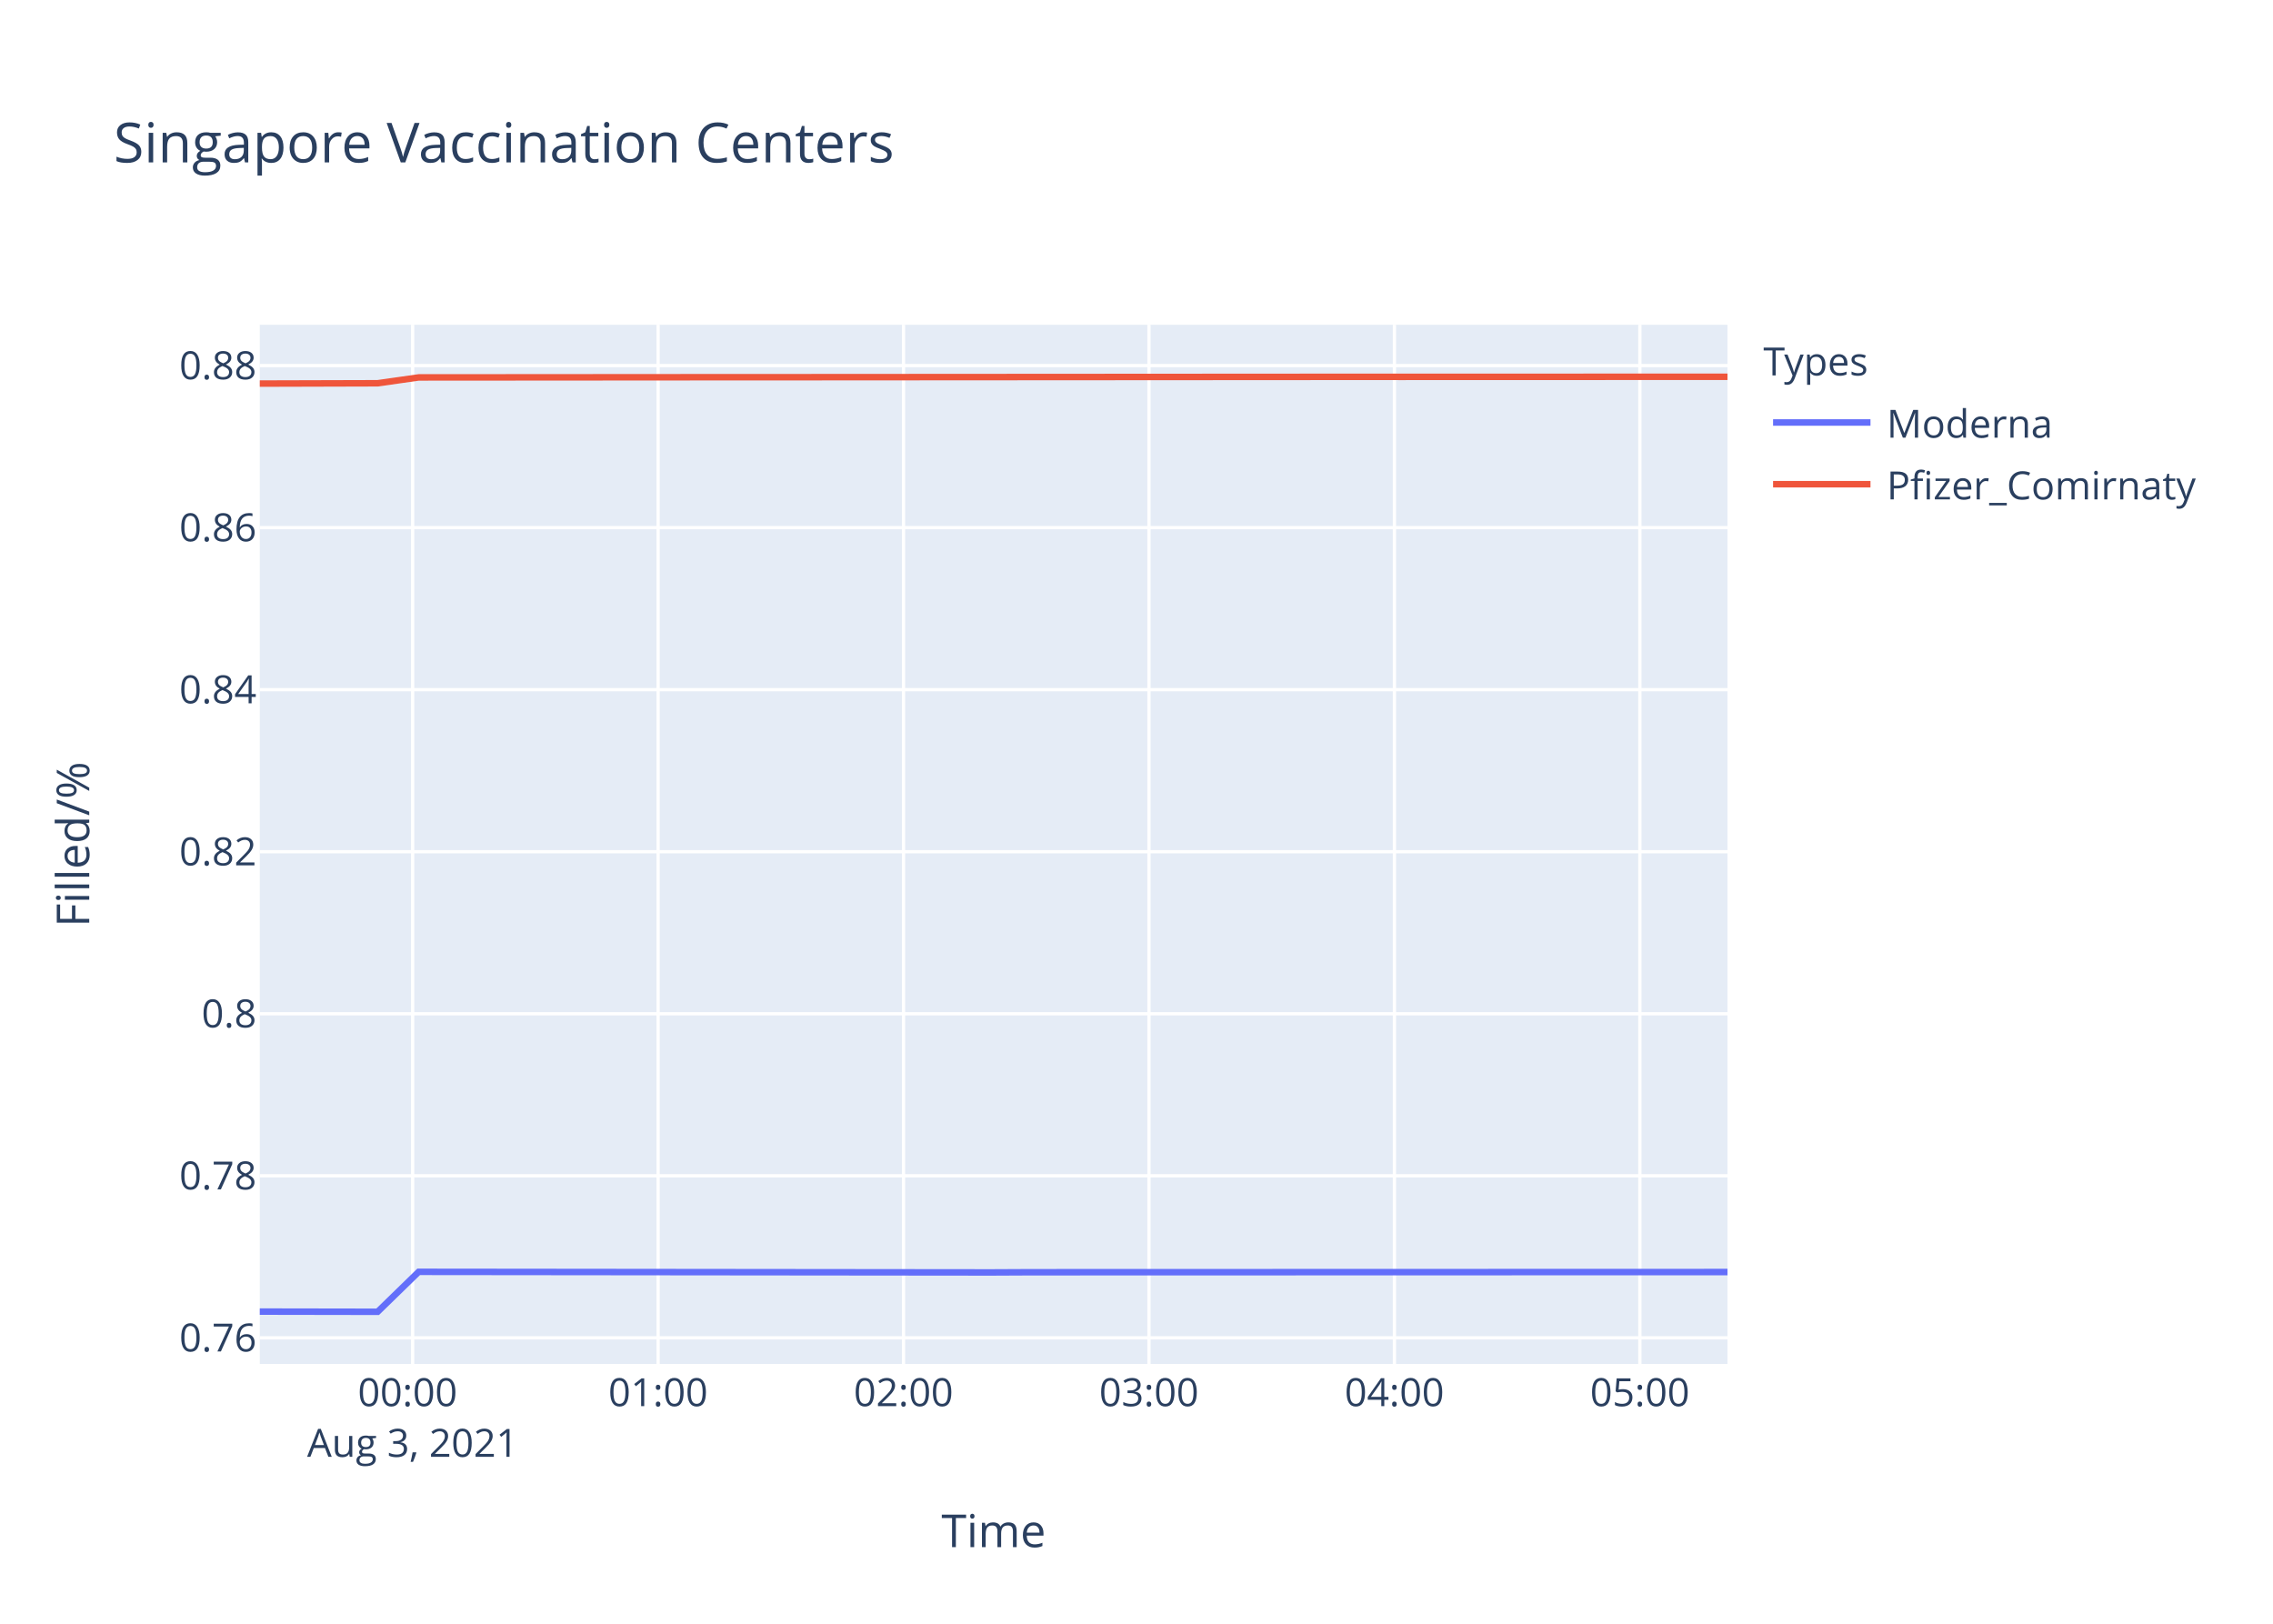
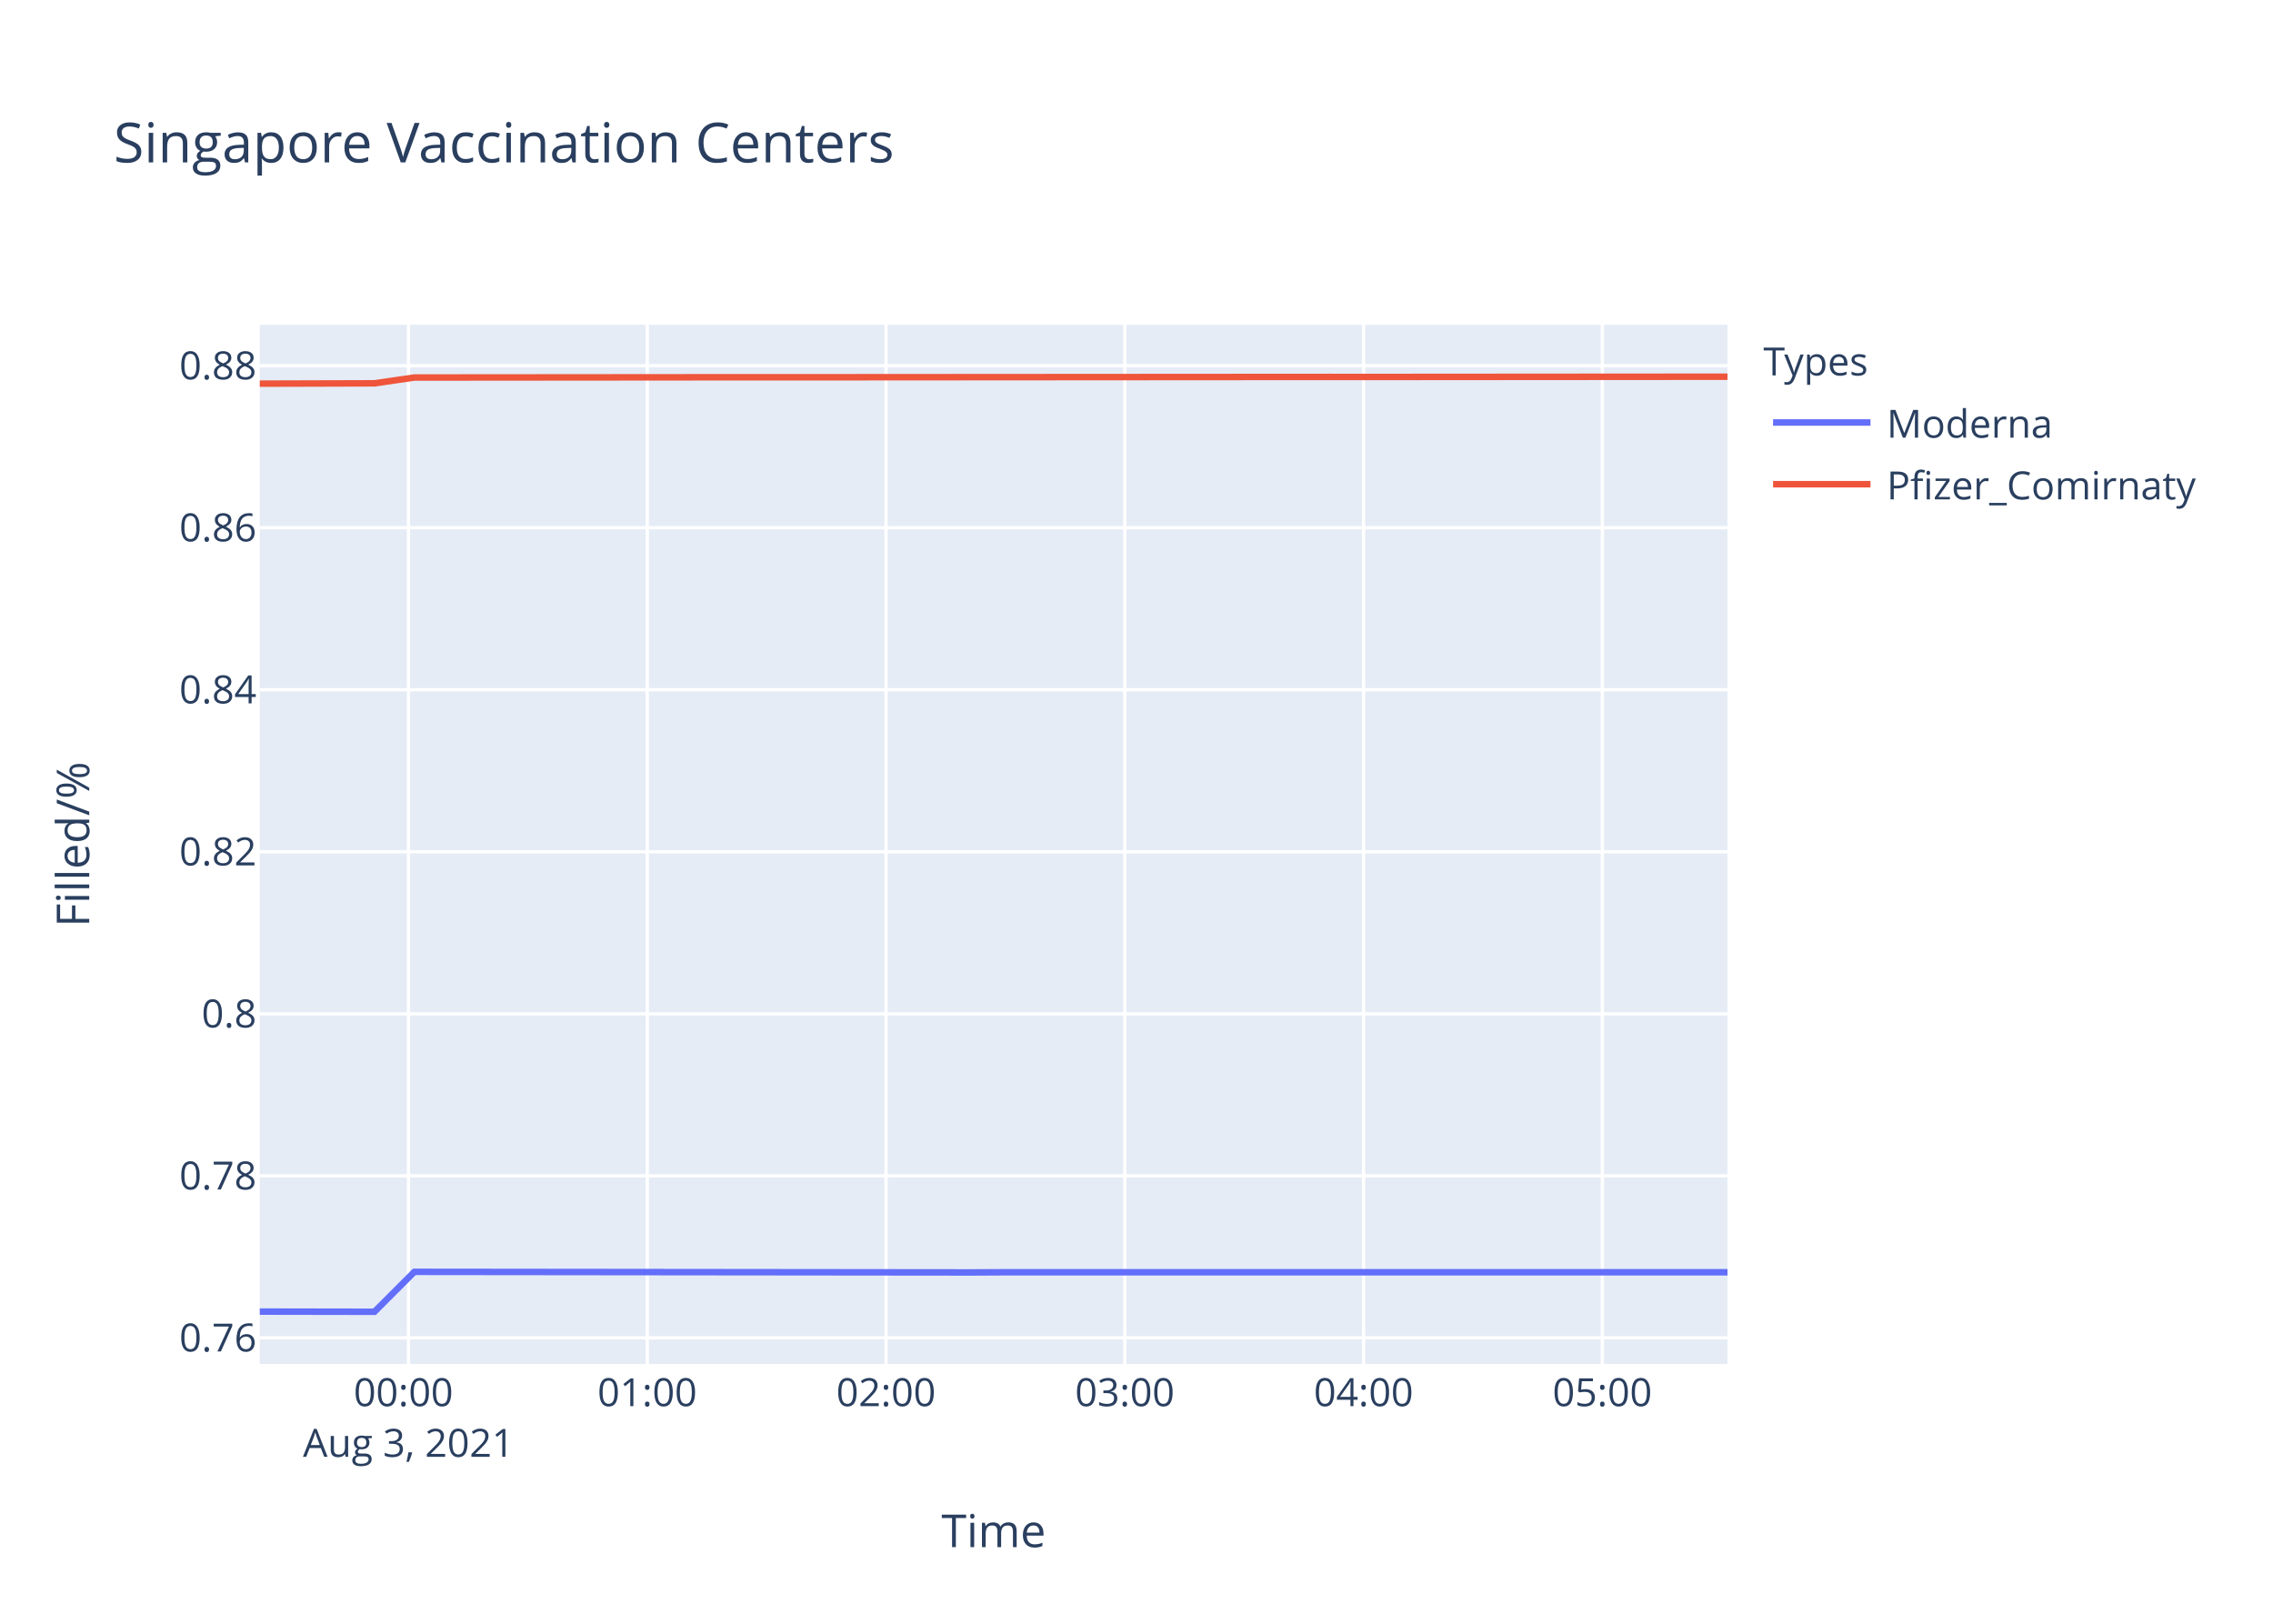
<svg xmlns="http://www.w3.org/2000/svg" class="main-svg" width="700" height="500" style="" viewBox="0 0 700 500">
  <rect x="0" y="0" width="700" height="500" style="fill: rgb(255, 255, 255); fill-opacity: 1;" />
-   <defs id="defs-9f2cf2">
+   <defs id="defs-858878">
    <g class="clips">
-       <clipPath id="clip9f2cf2xyplot" class="plotclip">
+       <clipPath id="clip858878xyplot" class="plotclip">
        <rect width="452" height="320" />
      </clipPath>
-       <clipPath class="axesclip" id="clip9f2cf2x">
+       <clipPath class="axesclip" id="clip858878x">
        <rect x="80" y="0" width="452" height="500" />
      </clipPath>
-       <clipPath class="axesclip" id="clip9f2cf2y">
+       <clipPath class="axesclip" id="clip858878y">
        <rect x="0" y="100" width="700" height="320" />
      </clipPath>
-       <clipPath class="axesclip" id="clip9f2cf2xy">
+       <clipPath class="axesclip" id="clip858878xy">
        <rect x="80" y="100" width="452" height="320" />
      </clipPath>
    </g>
    <g class="gradients" />
  </defs>
  <g class="bglayer">
    <rect class="bg" x="80" y="100" width="452" height="320" style="fill: rgb(229, 236, 246); fill-opacity: 1; stroke-width: 0;" />
  </g>
  <g class="layer-below">
    <g class="imagelayer" />
    <g class="shapelayer" />
  </g>
  <g class="cartesianlayer">
    <g class="subplot xy">
      <g class="layer-subplot">
        <g class="shapelayer" />
        <g class="imagelayer" />
      </g>
      <g class="gridlayer">
        <g class="x">
-           <path class="xgrid crisp" transform="translate(127.08,0)" d="M0,100v320" style="stroke: rgb(255, 255, 255); stroke-opacity: 1; stroke-width: 1px;" />
-           <path class="xgrid crisp" transform="translate(202.67,0)" d="M0,100v320" style="stroke: rgb(255, 255, 255); stroke-opacity: 1; stroke-width: 1px;" />
-           <path class="xgrid crisp" transform="translate(278.25,0)" d="M0,100v320" style="stroke: rgb(255, 255, 255); stroke-opacity: 1; stroke-width: 1px;" />
-           <path class="xgrid crisp" transform="translate(353.84,0)" d="M0,100v320" style="stroke: rgb(255, 255, 255); stroke-opacity: 1; stroke-width: 1px;" />
-           <path class="xgrid crisp" transform="translate(429.43,0)" d="M0,100v320" style="stroke: rgb(255, 255, 255); stroke-opacity: 1; stroke-width: 1px;" />
-           <path class="xgrid crisp" transform="translate(505.02,0)" d="M0,100v320" style="stroke: rgb(255, 255, 255); stroke-opacity: 1; stroke-width: 1px;" />
+           <path class="xgrid crisp" transform="translate(125.8,0)" d="M0,100v320" style="stroke: rgb(255, 255, 255); stroke-opacity: 1; stroke-width: 1px;" />
+           <path class="xgrid crisp" transform="translate(199.33,0)" d="M0,100v320" style="stroke: rgb(255, 255, 255); stroke-opacity: 1; stroke-width: 1px;" />
+           <path class="xgrid crisp" transform="translate(272.86,0)" d="M0,100v320" style="stroke: rgb(255, 255, 255); stroke-opacity: 1; stroke-width: 1px;" />
+           <path class="xgrid crisp" transform="translate(346.4,0)" d="M0,100v320" style="stroke: rgb(255, 255, 255); stroke-opacity: 1; stroke-width: 1px;" />
+           <path class="xgrid crisp" transform="translate(419.93,0)" d="M0,100v320" style="stroke: rgb(255, 255, 255); stroke-opacity: 1; stroke-width: 1px;" />
+           <path class="xgrid crisp" transform="translate(493.46,0)" d="M0,100v320" style="stroke: rgb(255, 255, 255); stroke-opacity: 1; stroke-width: 1px;" />
        </g>
        <g class="y">
          <path class="ygrid crisp" transform="translate(0,411.96)" d="M80,0h452" style="stroke: rgb(255, 255, 255); stroke-opacity: 1; stroke-width: 1px;" />
-           <path class="ygrid crisp" transform="translate(0,362.06)" d="M80,0h452" style="stroke: rgb(255, 255, 255); stroke-opacity: 1; stroke-width: 1px;" />
-           <path class="ygrid crisp" transform="translate(0,312.17)" d="M80,0h452" style="stroke: rgb(255, 255, 255); stroke-opacity: 1; stroke-width: 1px;" />
-           <path class="ygrid crisp" transform="translate(0,262.27)" d="M80,0h452" style="stroke: rgb(255, 255, 255); stroke-opacity: 1; stroke-width: 1px;" />
-           <path class="ygrid crisp" transform="translate(0,212.37)" d="M80,0h452" style="stroke: rgb(255, 255, 255); stroke-opacity: 1; stroke-width: 1px;" />
-           <path class="ygrid crisp" transform="translate(0,162.48)" d="M80,0h452" style="stroke: rgb(255, 255, 255); stroke-opacity: 1; stroke-width: 1px;" />
-           <path class="ygrid crisp" transform="translate(0,112.58)" d="M80,0h452" style="stroke: rgb(255, 255, 255); stroke-opacity: 1; stroke-width: 1px;" />
+           <path class="ygrid crisp" transform="translate(0,362.07)" d="M80,0h452" style="stroke: rgb(255, 255, 255); stroke-opacity: 1; stroke-width: 1px;" />
+           <path class="ygrid crisp" transform="translate(0,312.18)" d="M80,0h452" style="stroke: rgb(255, 255, 255); stroke-opacity: 1; stroke-width: 1px;" />
+           <path class="ygrid crisp" transform="translate(0,262.28)" d="M80,0h452" style="stroke: rgb(255, 255, 255); stroke-opacity: 1; stroke-width: 1px;" />
+           <path class="ygrid crisp" transform="translate(0,212.39)" d="M80,0h452" style="stroke: rgb(255, 255, 255); stroke-opacity: 1; stroke-width: 1px;" />
+           <path class="ygrid crisp" transform="translate(0,162.5)" d="M80,0h452" style="stroke: rgb(255, 255, 255); stroke-opacity: 1; stroke-width: 1px;" />
+           <path class="ygrid crisp" transform="translate(0,112.61)" d="M80,0h452" style="stroke: rgb(255, 255, 255); stroke-opacity: 1; stroke-width: 1px;" />
        </g>
      </g>
      <g class="zerolinelayer" />
      <path class="xlines-below" />
      <path class="ylines-below" />
      <g class="overlines-below" />
      <g class="xaxislayer-below" />
      <g class="yaxislayer-below" />
      <g class="overaxes-below" />
-       <g class="plot" transform="translate(80,100)" clip-path="url('#clip9f2cf2xyplot')">
+       <g class="plot" transform="translate(80,100)" clip-path="url('#clip858878xyplot')">
        <g class="scatterlayer mlayer">
-           <g class="trace scatter trace4d4c4d" style="stroke-miterlimit: 2; opacity: 1;">
+           <g class="trace scatter tracea27e9c" style="stroke-miterlimit: 2; opacity: 1;">
            <g class="fills" />
            <g class="errorbars" />
            <g class="lines">
-               <path class="js-line" d="M0,303.88L36.3,303.94L48.93,291.64L225.26,291.82L237.86,291.76L452,291.7" style="vector-effect: non-scaling-stroke; fill: none; stroke: rgb(99, 110, 250); stroke-opacity: 1; stroke-width: 2px; opacity: 1;" />
+               <path class="js-line" d="M0,303.88L35.32,303.94L47.6,291.64L219.13,291.82L231.39,291.76L452,291.76" style="vector-effect: non-scaling-stroke; fill: none; stroke: rgb(99, 110, 250); stroke-opacity: 1; stroke-width: 2px; opacity: 1;" />
            </g>
            <g class="points" />
            <g class="text" />
          </g>
-           <g class="trace scatter tracee4388e" style="stroke-miterlimit: 2; opacity: 1;">
+           <g class="trace scatter trace9a2592" style="stroke-miterlimit: 2; opacity: 1;">
            <g class="fills" />
            <g class="errorbars" />
            <g class="lines">
-               <path class="js-line" d="M0,18.12L36.3,18.02L48.93,16.22L149.68,16.15L162.32,16.15L338.63,16.04L351.29,16.05L452,16.02" style="vector-effect: non-scaling-stroke; fill: none; stroke: rgb(239, 85, 59); stroke-opacity: 1; stroke-width: 2px; opacity: 1;" />
+               <path class="js-line" d="M0,18.14L35.32,18.04L47.6,16.25L145.61,16.17L157.9,16.18L329.42,16.07L341.74,16.08L452,16" style="vector-effect: non-scaling-stroke; fill: none; stroke: rgb(239, 85, 59); stroke-opacity: 1; stroke-width: 2px; opacity: 1;" />
            </g>
            <g class="points" />
            <g class="text" />
          </g>
        </g>
      </g>
      <g class="overplot" />
      <path class="xlines-above crisp" d="M0,0" style="fill: none;" />
      <path class="ylines-above crisp" d="M0,0" style="fill: none;" />
      <g class="overlines-above" />
      <g class="xaxislayer-above">
        <g class="xtick">
-           <text text-anchor="middle" x="0" y="433" transform="translate(127.08,0)" style="font-family: 'Open Sans', verdana, arial, sans-serif; font-size: 12px; fill: rgb(42, 63, 95); fill-opacity: 1; white-space: pre;">
+           <text text-anchor="middle" x="0" y="433" transform="translate(125.8,0)" style="font-family: 'Open Sans', verdana, arial, sans-serif; font-size: 12px; fill: rgb(42, 63, 95); fill-opacity: 1; white-space: pre;">
            <tspan class="line" dy="0em" x="0" y="433">00:00</tspan>
            <tspan class="line" dy="1.3em" x="0" y="433">Aug 3, 2021</tspan>
          </text>
        </g>
        <g class="xtick">
-           <text text-anchor="middle" x="0" y="433" transform="translate(202.67,0)" style="font-family: 'Open Sans', verdana, arial, sans-serif; font-size: 12px; fill: rgb(42, 63, 95); fill-opacity: 1; white-space: pre;">01:00</text>
-         </g>
-         <g class="xtick">
-           <text text-anchor="middle" x="0" y="433" transform="translate(278.25,0)" style="font-family: 'Open Sans', verdana, arial, sans-serif; font-size: 12px; fill: rgb(42, 63, 95); fill-opacity: 1; white-space: pre;">02:00</text>
-         </g>
-         <g class="xtick">
-           <text text-anchor="middle" x="0" y="433" transform="translate(353.84,0)" style="font-family: 'Open Sans', verdana, arial, sans-serif; font-size: 12px; fill: rgb(42, 63, 95); fill-opacity: 1; white-space: pre;">03:00</text>
-         </g>
-         <g class="xtick">
-           <text text-anchor="middle" x="0" y="433" transform="translate(429.43,0)" style="font-family: 'Open Sans', verdana, arial, sans-serif; font-size: 12px; fill: rgb(42, 63, 95); fill-opacity: 1; white-space: pre;">04:00</text>
-         </g>
-         <g class="xtick">
-           <text text-anchor="middle" x="0" y="433" transform="translate(505.02,0)" style="font-family: 'Open Sans', verdana, arial, sans-serif; font-size: 12px; fill: rgb(42, 63, 95); fill-opacity: 1; white-space: pre;">05:00</text>
+           <text text-anchor="middle" x="0" y="433" transform="translate(199.33,0)" style="font-family: 'Open Sans', verdana, arial, sans-serif; font-size: 12px; fill: rgb(42, 63, 95); fill-opacity: 1; white-space: pre;">01:00</text>
+         </g>
+         <g class="xtick">
+           <text text-anchor="middle" x="0" y="433" transform="translate(272.86,0)" style="font-family: 'Open Sans', verdana, arial, sans-serif; font-size: 12px; fill: rgb(42, 63, 95); fill-opacity: 1; white-space: pre;">02:00</text>
+         </g>
+         <g class="xtick">
+           <text text-anchor="middle" x="0" y="433" transform="translate(346.4,0)" style="font-family: 'Open Sans', verdana, arial, sans-serif; font-size: 12px; fill: rgb(42, 63, 95); fill-opacity: 1; white-space: pre;">03:00</text>
+         </g>
+         <g class="xtick">
+           <text text-anchor="middle" x="0" y="433" transform="translate(419.93,0)" style="font-family: 'Open Sans', verdana, arial, sans-serif; font-size: 12px; fill: rgb(42, 63, 95); fill-opacity: 1; white-space: pre;">04:00</text>
+         </g>
+         <g class="xtick">
+           <text text-anchor="middle" x="0" y="433" transform="translate(493.46,0)" style="font-family: 'Open Sans', verdana, arial, sans-serif; font-size: 12px; fill: rgb(42, 63, 95); fill-opacity: 1; white-space: pre;">05:00</text>
        </g>
      </g>
      <g class="yaxislayer-above">
        <g class="ytick">
          <text text-anchor="end" x="79" y="4.2" transform="translate(0,411.96)" style="font-family: 'Open Sans', verdana, arial, sans-serif; font-size: 12px; fill: rgb(42, 63, 95); fill-opacity: 1; white-space: pre;">0.76</text>
        </g>
        <g class="ytick">
-           <text text-anchor="end" x="79" y="4.2" transform="translate(0,362.06)" style="font-family: 'Open Sans', verdana, arial, sans-serif; font-size: 12px; fill: rgb(42, 63, 95); fill-opacity: 1; white-space: pre;">0.78</text>
-         </g>
-         <g class="ytick">
-           <text text-anchor="end" x="79" y="4.2" transform="translate(0,312.17)" style="font-family: 'Open Sans', verdana, arial, sans-serif; font-size: 12px; fill: rgb(42, 63, 95); fill-opacity: 1; white-space: pre;">0.8</text>
-         </g>
-         <g class="ytick">
-           <text text-anchor="end" x="79" y="4.2" transform="translate(0,262.27)" style="font-family: 'Open Sans', verdana, arial, sans-serif; font-size: 12px; fill: rgb(42, 63, 95); fill-opacity: 1; white-space: pre;">0.82</text>
-         </g>
-         <g class="ytick">
-           <text text-anchor="end" x="79" y="4.2" transform="translate(0,212.37)" style="font-family: 'Open Sans', verdana, arial, sans-serif; font-size: 12px; fill: rgb(42, 63, 95); fill-opacity: 1; white-space: pre;">0.84</text>
-         </g>
-         <g class="ytick">
-           <text text-anchor="end" x="79" y="4.2" transform="translate(0,162.48)" style="font-family: 'Open Sans', verdana, arial, sans-serif; font-size: 12px; fill: rgb(42, 63, 95); fill-opacity: 1; white-space: pre;">0.86</text>
-         </g>
-         <g class="ytick">
-           <text text-anchor="end" x="79" y="4.2" transform="translate(0,112.58)" style="font-family: 'Open Sans', verdana, arial, sans-serif; font-size: 12px; fill: rgb(42, 63, 95); fill-opacity: 1; white-space: pre;">0.88</text>
+           <text text-anchor="end" x="79" y="4.2" transform="translate(0,362.07)" style="font-family: 'Open Sans', verdana, arial, sans-serif; font-size: 12px; fill: rgb(42, 63, 95); fill-opacity: 1; white-space: pre;">0.78</text>
+         </g>
+         <g class="ytick">
+           <text text-anchor="end" x="79" y="4.2" transform="translate(0,312.18)" style="font-family: 'Open Sans', verdana, arial, sans-serif; font-size: 12px; fill: rgb(42, 63, 95); fill-opacity: 1; white-space: pre;">0.8</text>
+         </g>
+         <g class="ytick">
+           <text text-anchor="end" x="79" y="4.2" transform="translate(0,262.28)" style="font-family: 'Open Sans', verdana, arial, sans-serif; font-size: 12px; fill: rgb(42, 63, 95); fill-opacity: 1; white-space: pre;">0.82</text>
+         </g>
+         <g class="ytick">
+           <text text-anchor="end" x="79" y="4.2" transform="translate(0,212.39)" style="font-family: 'Open Sans', verdana, arial, sans-serif; font-size: 12px; fill: rgb(42, 63, 95); fill-opacity: 1; white-space: pre;">0.84</text>
+         </g>
+         <g class="ytick">
+           <text text-anchor="end" x="79" y="4.2" transform="translate(0,162.5)" style="font-family: 'Open Sans', verdana, arial, sans-serif; font-size: 12px; fill: rgb(42, 63, 95); fill-opacity: 1; white-space: pre;">0.86</text>
+         </g>
+         <g class="ytick">
+           <text text-anchor="end" x="79" y="4.2" transform="translate(0,112.61)" style="font-family: 'Open Sans', verdana, arial, sans-serif; font-size: 12px; fill: rgb(42, 63, 95); fill-opacity: 1; white-space: pre;">0.88</text>
        </g>
      </g>
      <g class="overaxes-above" />
    </g>
  </g>
  <g class="polarlayer" />
  <g class="ternarylayer" />
  <g class="geolayer" />
  <g class="funnelarealayer" />
  <g class="pielayer" />
  <g class="treemaplayer" />
  <g class="sunburstlayer" />
  <g class="glimages" />
-   <defs id="topdefs-9f2cf2">
+   <defs id="topdefs-858878">
    <g class="clips" />
-     <clipPath id="legend9f2cf2">
+     <clipPath id="legend858878">
      <rect width="147" height="64" x="0" y="0" />
    </clipPath>
  </defs>
  <g class="layer-above">
    <g class="imagelayer" />
    <g class="shapelayer" />
  </g>
  <g class="infolayer">
    <g class="legend" pointer-events="all" transform="translate(541.04,100)">
      <rect class="bg" shape-rendering="crispEdges" width="147" height="64" x="0" y="0" style="stroke: rgb(68, 68, 68); stroke-opacity: 1; fill: rgb(255, 255, 255); fill-opacity: 1; stroke-width: 0px;" />
-       <g class="scrollbox" transform="" clip-path="url('#legend9f2cf2')">
+       <g class="scrollbox" transform="" clip-path="url('#legend858878')">
        <text class="legendtitletext" text-anchor="start" x="2" y="15.6" style="font-family: 'Open Sans', verdana, arial, sans-serif; font-size: 12px; fill: rgb(42, 63, 95); fill-opacity: 1; white-space: pre;">Types</text>
        <g class="groups" transform="">
          <g class="traces" transform="translate(0,30.1)" style="opacity: 1;">
            <text class="legendtext" text-anchor="start" x="40" y="4.68" style="font-family: 'Open Sans', verdana, arial, sans-serif; font-size: 12px; fill: rgb(42, 63, 95); fill-opacity: 1; white-space: pre;">Moderna</text>
            <g class="layers" style="opacity: 1;">
              <g class="legendfill" />
              <g class="legendlines">
                <path class="js-line" d="M5,0h30" style="fill: none; stroke: rgb(99, 110, 250); stroke-opacity: 1; stroke-width: 2px;" />
              </g>
              <g class="legendsymbols">
                <g class="legendpoints" />
              </g>
            </g>
            <rect class="legendtoggle" x="0" y="-9.5" width="141.656" height="19" style="fill: rgb(0, 0, 0); fill-opacity: 0;" />
          </g>
        </g>
        <g class="groups" transform="">
          <g class="traces" transform="translate(0,49.1)" style="opacity: 1;">
            <text class="legendtext" text-anchor="start" x="40" y="4.68" style="font-family: 'Open Sans', verdana, arial, sans-serif; font-size: 12px; fill: rgb(42, 63, 95); fill-opacity: 1; white-space: pre;">Pfizer_Comirnaty</text>
            <g class="layers" style="opacity: 1;">
              <g class="legendfill" />
              <g class="legendlines">
                <path class="js-line" d="M5,0h30" style="fill: none; stroke: rgb(239, 85, 59); stroke-opacity: 1; stroke-width: 2px;" />
              </g>
              <g class="legendsymbols">
                <g class="legendpoints" />
              </g>
            </g>
            <rect class="legendtoggle" x="0" y="-9.5" width="141.656" height="19" style="fill: rgb(0, 0, 0); fill-opacity: 0;" />
          </g>
        </g>
      </g>
      <rect class="scrollbar" rx="20" ry="3" width="0" height="0" x="0" y="0" style="fill: rgb(128, 139, 164); fill-opacity: 1;" />
    </g>
    <g class="g-gtitle">
      <text class="gtitle" x="35" y="50" text-anchor="start" dy="0em" style="font-family: 'Open Sans', verdana, arial, sans-serif; font-size: 17px; fill: rgb(42, 63, 95); opacity: 1; font-weight: normal; white-space: pre;">Singapore Vaccination Centers</text>
    </g>
    <g class="g-xtitle">
      <text class="xtitle" x="306" y="476.409" text-anchor="middle" style="font-family: 'Open Sans', verdana, arial, sans-serif; font-size: 14px; fill: rgb(42, 63, 95); opacity: 1; font-weight: normal; white-space: pre;">Time</text>
    </g>
    <g class="g-ytitle">
      <text class="ytitle" transform="rotate(-90,27.48125,260)" x="27.481" y="260" text-anchor="middle" style="font-family: 'Open Sans', verdana, arial, sans-serif; font-size: 14px; fill: rgb(42, 63, 95); opacity: 1; font-weight: normal; white-space: pre;">Filled/%</text>
    </g>
  </g>
</svg>
